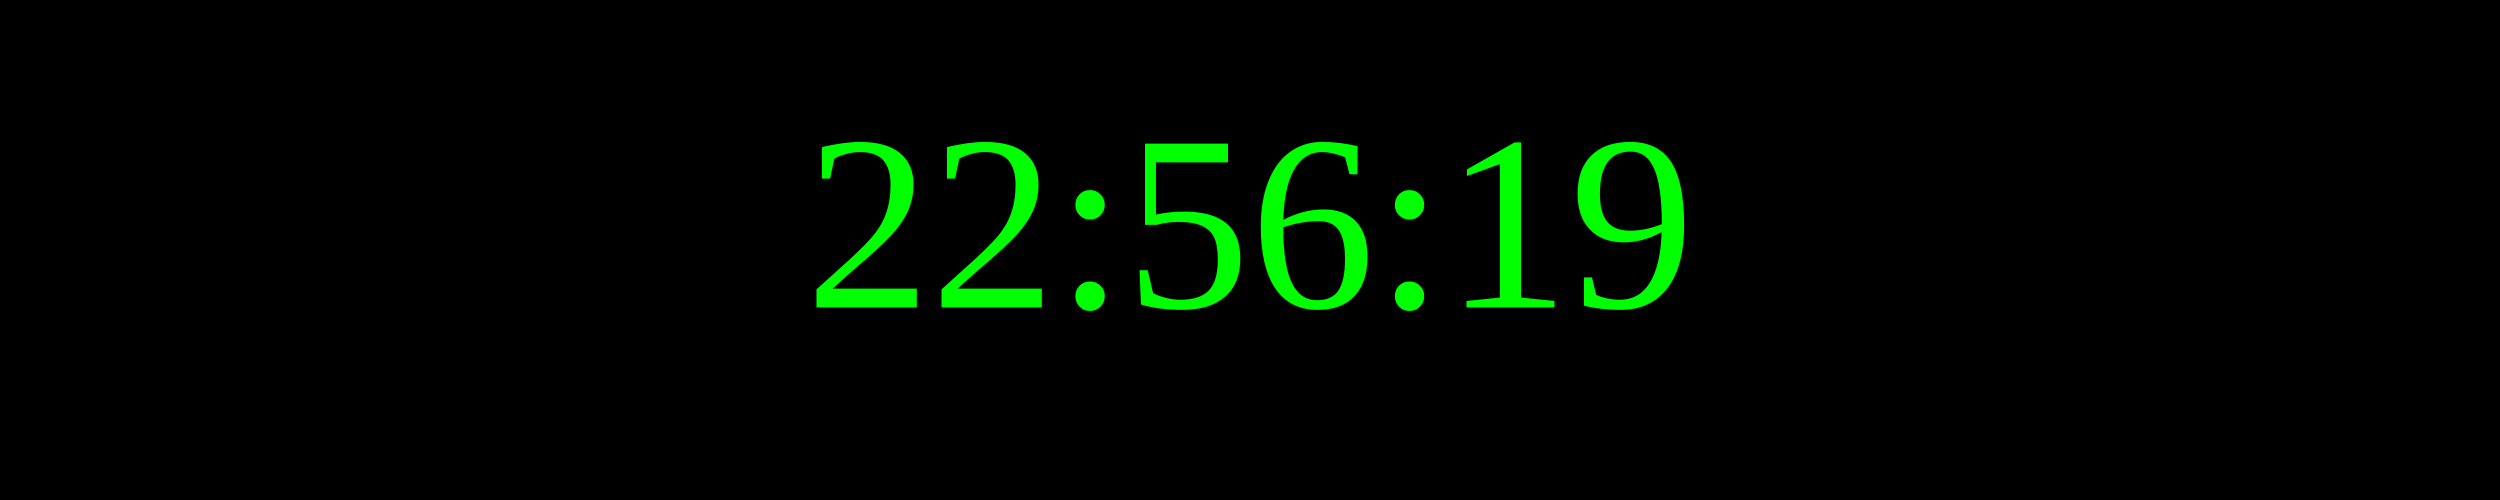
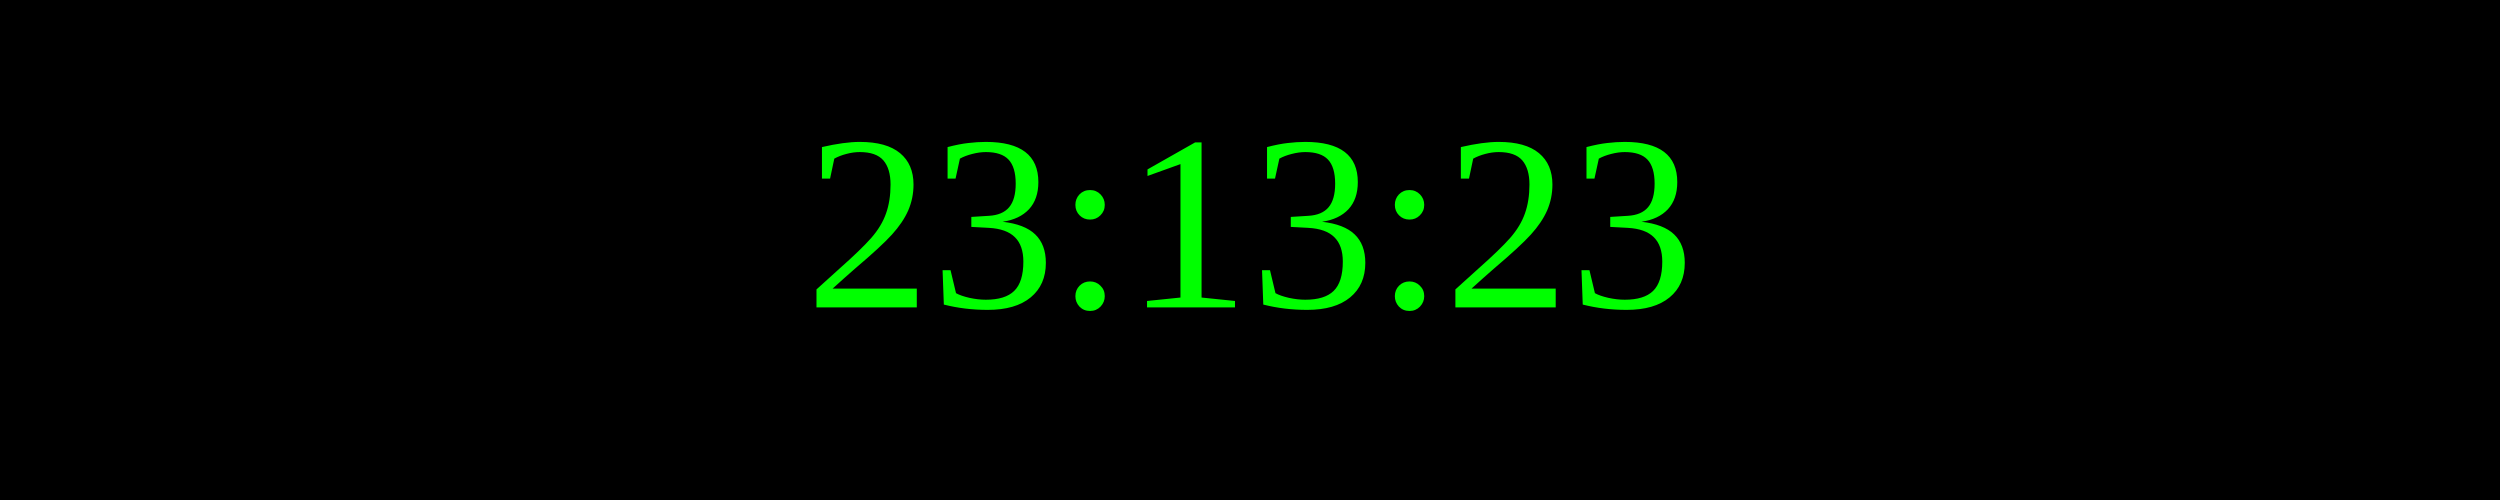
<svg xmlns="http://www.w3.org/2000/svg" width="250" height="50">
  <rect width="100%" height="100%" fill="black" />
  <text x="50%" y="50%" font-size="25" fill="lime" text-anchor="middle" dominant-baseline="middle">
- 22:56:19
+ 23:13:23
</text>
</svg>
